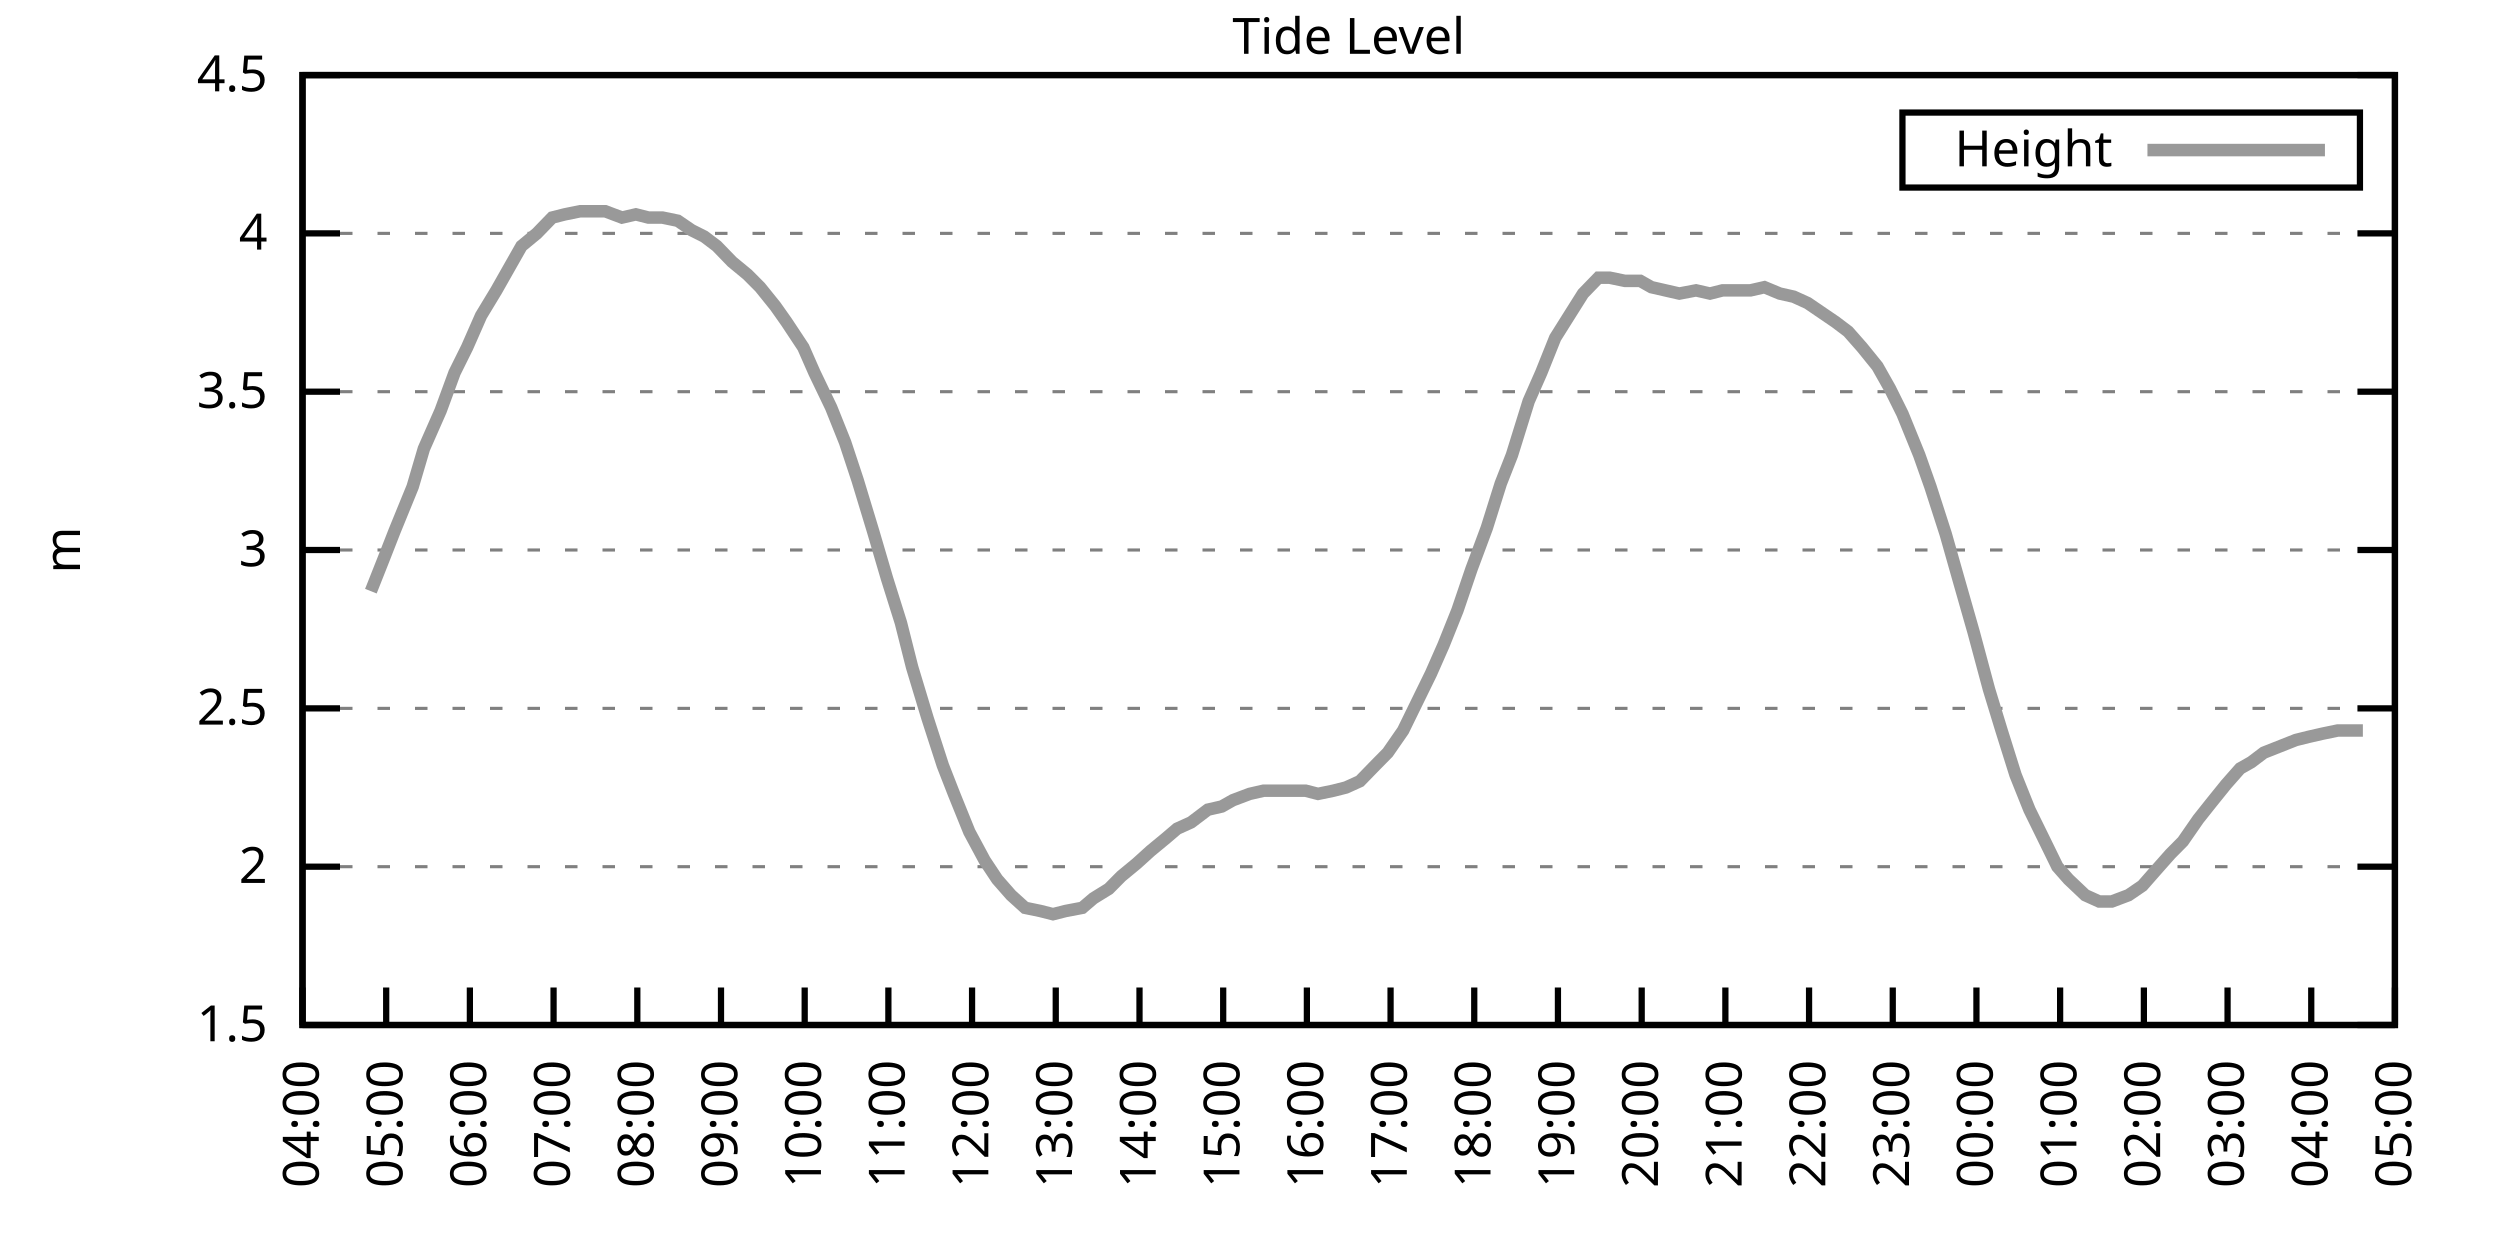
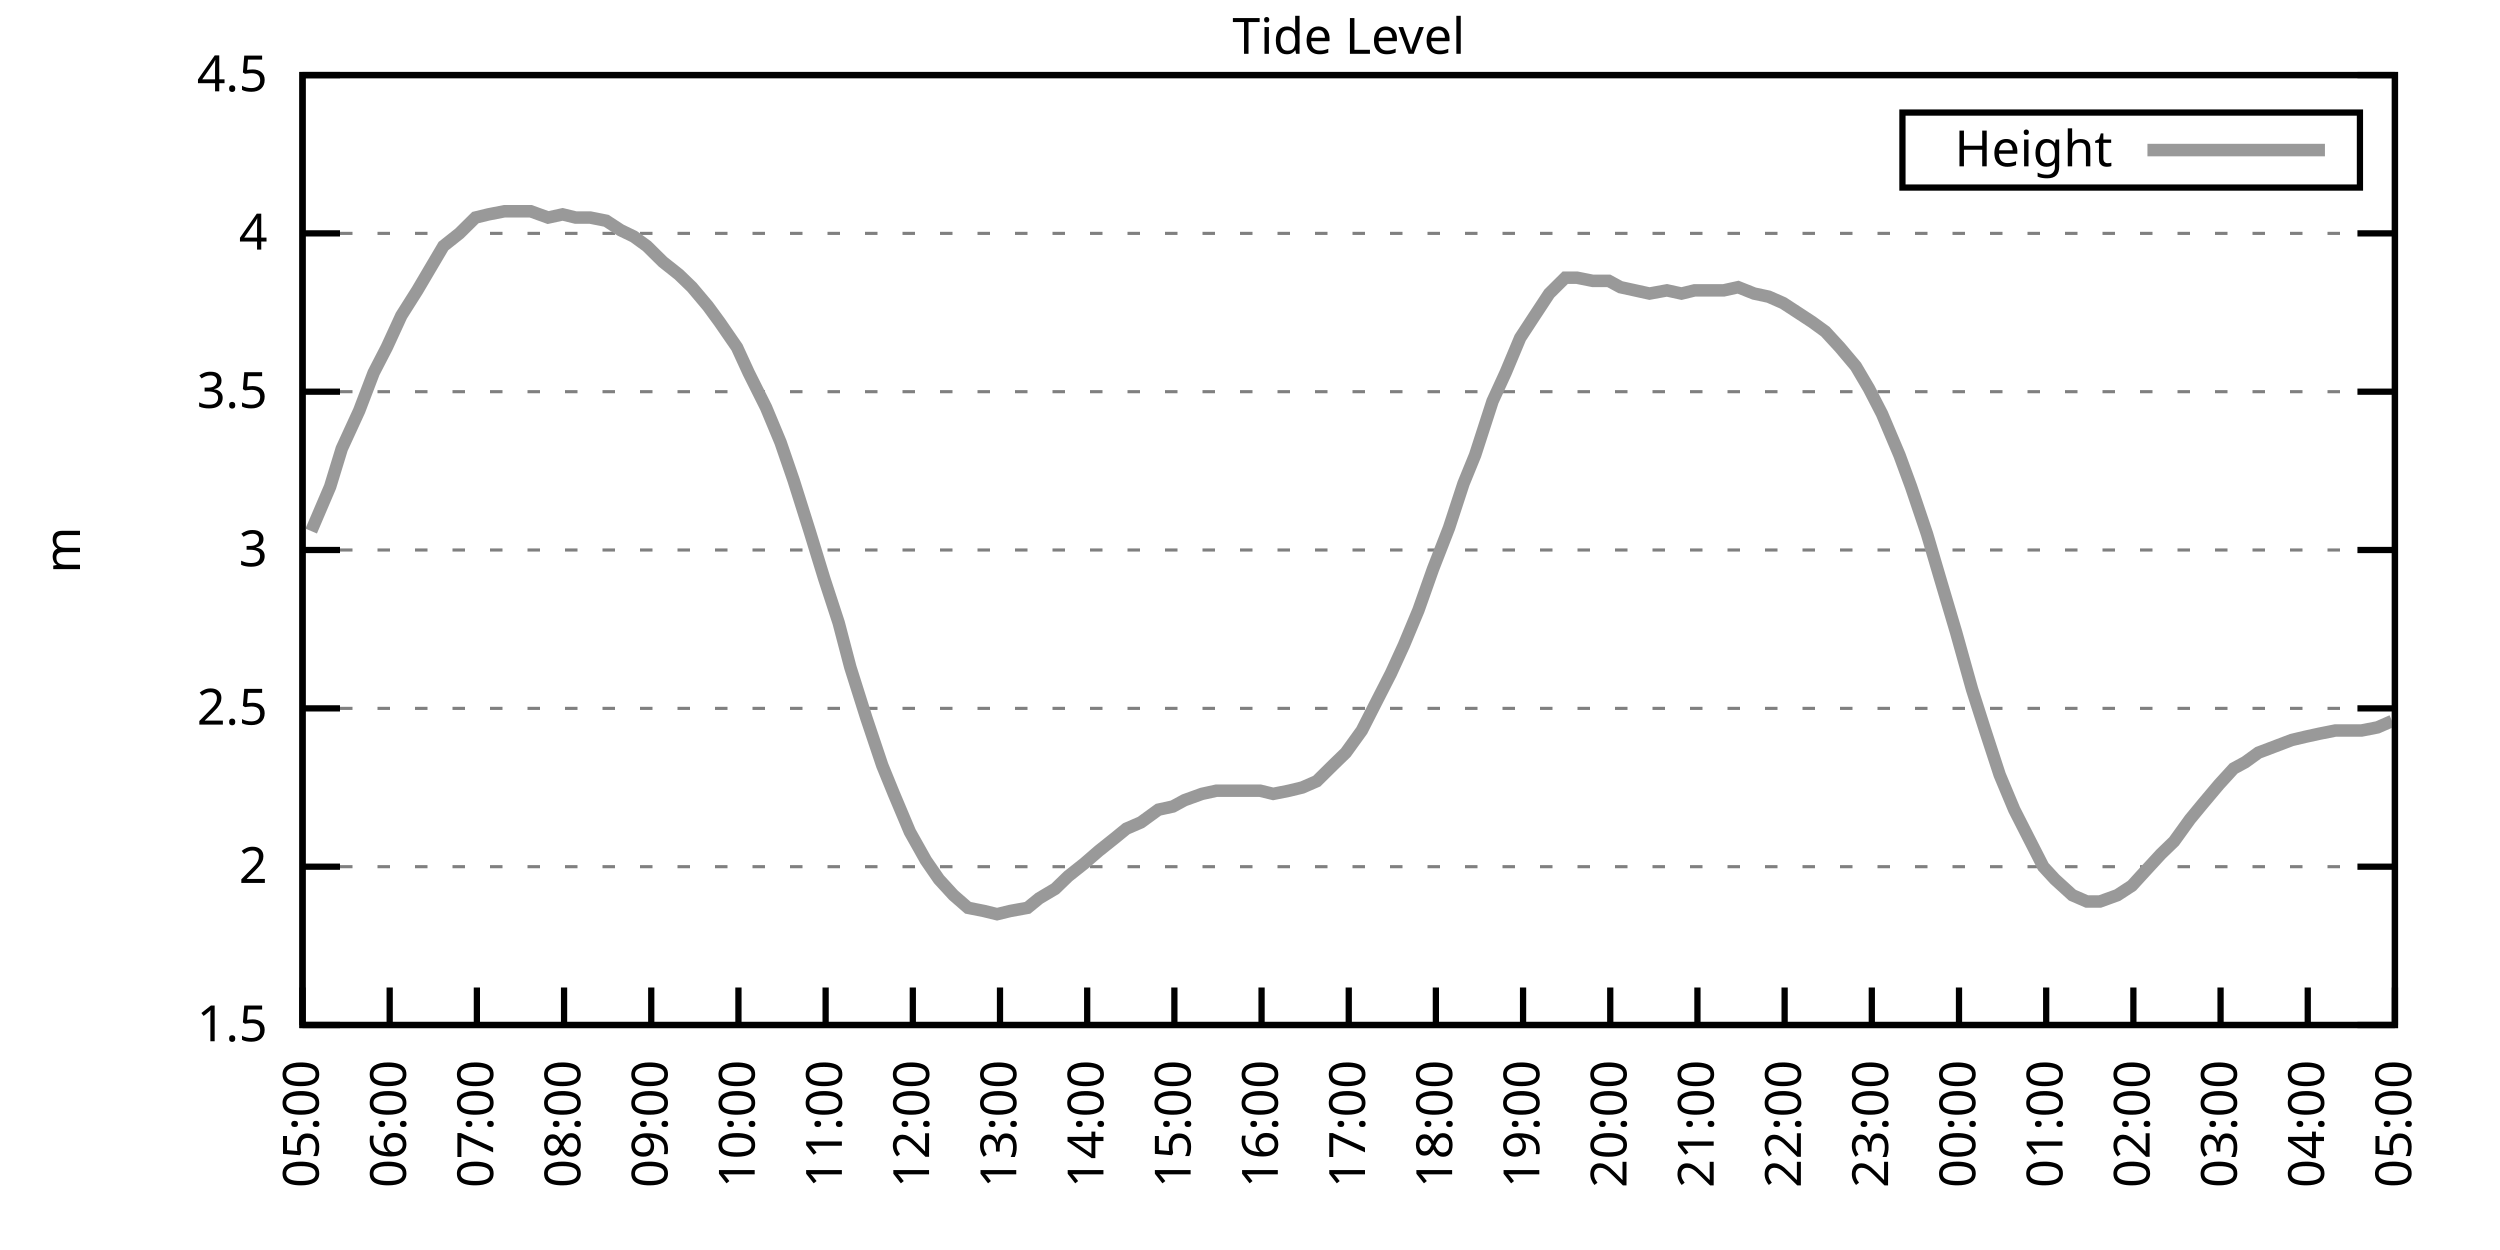
<svg xmlns="http://www.w3.org/2000/svg" xmlns:xlink="http://www.w3.org/1999/xlink" width="400" height="200" viewBox="0 0 400 200">
  <g id="gnuplot_canvas">
    <rect x="0" y="0" width="400" height="200" fill="none" />
    <defs>
      <circle id="gpDot" r="0.5" stroke-width="0.5" stroke="currentColor" />
      <path id="gpPt0" stroke-width="0.333" stroke="currentColor" d="M-1,0 h2 M0,-1 v2" />
      <path id="gpPt1" stroke-width="0.333" stroke="currentColor" d="M-1,-1 L1,1 M1,-1 L-1,1" />
      <path id="gpPt2" stroke-width="0.333" stroke="currentColor" d="M-1,0 L1,0 M0,-1 L0,1 M-1,-1 L1,1 M-1,1 L1,-1" />
      <rect id="gpPt3" stroke-width="0.333" stroke="currentColor" x="-1" y="-1" width="2" height="2" />
      <rect id="gpPt4" stroke-width="0.333" stroke="currentColor" fill="currentColor" x="-1" y="-1" width="2" height="2" />
      <circle id="gpPt5" stroke-width="0.333" stroke="currentColor" cx="0" cy="0" r="1" />
      <use xlink:href="#gpPt5" id="gpPt6" fill="currentColor" stroke="none" />
      <path id="gpPt7" stroke-width="0.333" stroke="currentColor" d="M0,-1.33 L-1.33,0.67 L1.33,0.67 z" />
      <use xlink:href="#gpPt7" id="gpPt8" fill="currentColor" stroke="none" />
      <use xlink:href="#gpPt7" id="gpPt9" stroke="currentColor" transform="rotate(180)" />
      <use xlink:href="#gpPt9" id="gpPt10" fill="currentColor" stroke="none" />
      <use xlink:href="#gpPt3" id="gpPt11" stroke="currentColor" transform="rotate(45)" />
      <use xlink:href="#gpPt11" id="gpPt12" fill="currentColor" stroke="none" />
      <path id="gpPt13" stroke-width="0.333" stroke="currentColor" d="M0,1.330 L1.265,0.411 L0.782,-1.067 L-0.782,-1.076 L-1.265,0.411 z" />
      <use xlink:href="#gpPt13" id="gpPt14" fill="currentColor" stroke="none" />
      <filter id="textbox" filterUnits="objectBoundingBox" x="0" y="0" height="1" width="1">
        <feFlood flood-color="white" flood-opacity="1" result="bgnd" />
        <feComposite in="SourceGraphic" in2="bgnd" operator="atop" />
      </filter>
      <filter id="greybox" filterUnits="objectBoundingBox" x="0" y="0" height="1" width="1">
        <feFlood flood-color="lightgrey" flood-opacity="1" result="grey" />
        <feComposite in="SourceGraphic" in2="grey" operator="atop" />
      </filter>
    </defs>
    <g fill="none" color="white" stroke="currentColor" stroke-width="1.00" stroke-linecap="butt" stroke-linejoin="miter">
</g>
    <g fill="none" color="black" stroke="currentColor" stroke-width="1.00" stroke-linecap="butt" stroke-linejoin="miter">
      <g stroke="none" shape-rendering="crispEdges">
        <polygon fill="rgb(255, 255, 255)" points="48.40,164.00 383.18,164.00 383.18,12.02 48.40,12.02 " />
      </g>
    </g>
    <g fill="none" color="black" stroke="currentColor" stroke-width="1.00" stroke-linecap="butt" stroke-linejoin="miter">
</g>
    <g fill="none" color="black" stroke="black" stroke-width="0.50" stroke-linecap="butt" stroke-linejoin="miter">
</g>
    <g fill="none" color="gray" stroke="currentColor" stroke-width="0.50" stroke-linecap="butt" stroke-linejoin="miter">
      <path stroke="gray" stroke-dasharray="2,4" class="gridline" d="M48.40,164.00 L383.19,164.00  " />
    </g>
    <g fill="none" color="gray" stroke="gray" stroke-width="1.00" stroke-linecap="butt" stroke-linejoin="miter">
</g>
    <g fill="none" color="black" stroke="currentColor" stroke-width="1.00" stroke-linecap="butt" stroke-linejoin="miter">
      <path stroke="black" d="M48.40,164.00 L54.40,164.00 M383.19,164.00 L377.19,164.00  " />
      <g transform="translate(42.80,166.60)" stroke="none" fill="black" font-family="Sans" font-size="8.00" text-anchor="end">
        <text>
          <tspan font-family="Sans"> 1.5</tspan>
        </text>
      </g>
    </g>
    <g fill="none" color="black" stroke="currentColor" stroke-width="1.00" stroke-linecap="butt" stroke-linejoin="miter">
</g>
    <g fill="none" color="black" stroke="black" stroke-width="0.50" stroke-linecap="butt" stroke-linejoin="miter">
</g>
    <g fill="none" color="gray" stroke="currentColor" stroke-width="0.50" stroke-linecap="butt" stroke-linejoin="miter">
      <path stroke="gray" stroke-dasharray="2,4" class="gridline" d="M48.40,138.67 L383.19,138.67  " />
    </g>
    <g fill="none" color="gray" stroke="gray" stroke-width="1.00" stroke-linecap="butt" stroke-linejoin="miter">
</g>
    <g fill="none" color="black" stroke="currentColor" stroke-width="1.00" stroke-linecap="butt" stroke-linejoin="miter">
      <path stroke="black" d="M48.40,138.67 L54.40,138.67 M383.19,138.67 L377.19,138.67  " />
      <g transform="translate(42.80,141.27)" stroke="none" fill="black" font-family="Sans" font-size="8.00" text-anchor="end">
        <text>
          <tspan font-family="Sans"> 2</tspan>
        </text>
      </g>
    </g>
    <g fill="none" color="black" stroke="currentColor" stroke-width="1.00" stroke-linecap="butt" stroke-linejoin="miter">
</g>
    <g fill="none" color="black" stroke="black" stroke-width="0.50" stroke-linecap="butt" stroke-linejoin="miter">
</g>
    <g fill="none" color="gray" stroke="currentColor" stroke-width="0.50" stroke-linecap="butt" stroke-linejoin="miter">
      <path stroke="gray" stroke-dasharray="2,4" class="gridline" d="M48.40,113.34 L383.19,113.34  " />
    </g>
    <g fill="none" color="gray" stroke="gray" stroke-width="1.00" stroke-linecap="butt" stroke-linejoin="miter">
</g>
    <g fill="none" color="black" stroke="currentColor" stroke-width="1.00" stroke-linecap="butt" stroke-linejoin="miter">
      <path stroke="black" d="M48.40,113.34 L54.40,113.34 M383.19,113.34 L377.19,113.34  " />
      <g transform="translate(42.80,115.94)" stroke="none" fill="black" font-family="Sans" font-size="8.00" text-anchor="end">
        <text>
          <tspan font-family="Sans"> 2.5</tspan>
        </text>
      </g>
    </g>
    <g fill="none" color="black" stroke="currentColor" stroke-width="1.00" stroke-linecap="butt" stroke-linejoin="miter">
</g>
    <g fill="none" color="black" stroke="black" stroke-width="0.50" stroke-linecap="butt" stroke-linejoin="miter">
</g>
    <g fill="none" color="gray" stroke="currentColor" stroke-width="0.50" stroke-linecap="butt" stroke-linejoin="miter">
      <path stroke="gray" stroke-dasharray="2,4" class="gridline" d="M48.40,88.00 L383.19,88.00  " />
    </g>
    <g fill="none" color="gray" stroke="gray" stroke-width="1.00" stroke-linecap="butt" stroke-linejoin="miter">
</g>
    <g fill="none" color="black" stroke="currentColor" stroke-width="1.00" stroke-linecap="butt" stroke-linejoin="miter">
      <path stroke="black" d="M48.40,88.00 L54.40,88.00 M383.19,88.00 L377.19,88.00  " />
      <g transform="translate(42.80,90.60)" stroke="none" fill="black" font-family="Sans" font-size="8.00" text-anchor="end">
        <text>
          <tspan font-family="Sans"> 3</tspan>
        </text>
      </g>
    </g>
    <g fill="none" color="black" stroke="currentColor" stroke-width="1.00" stroke-linecap="butt" stroke-linejoin="miter">
</g>
    <g fill="none" color="black" stroke="black" stroke-width="0.50" stroke-linecap="butt" stroke-linejoin="miter">
</g>
    <g fill="none" color="gray" stroke="currentColor" stroke-width="0.50" stroke-linecap="butt" stroke-linejoin="miter">
      <path stroke="gray" stroke-dasharray="2,4" class="gridline" d="M48.40,62.67 L383.19,62.67  " />
    </g>
    <g fill="none" color="gray" stroke="gray" stroke-width="1.00" stroke-linecap="butt" stroke-linejoin="miter">
</g>
    <g fill="none" color="black" stroke="currentColor" stroke-width="1.00" stroke-linecap="butt" stroke-linejoin="miter">
      <path stroke="black" d="M48.40,62.67 L54.40,62.67 M383.19,62.67 L377.19,62.67  " />
      <g transform="translate(42.80,65.27)" stroke="none" fill="black" font-family="Sans" font-size="8.00" text-anchor="end">
        <text>
          <tspan font-family="Sans"> 3.5</tspan>
        </text>
      </g>
    </g>
    <g fill="none" color="black" stroke="currentColor" stroke-width="1.00" stroke-linecap="butt" stroke-linejoin="miter">
</g>
    <g fill="none" color="black" stroke="black" stroke-width="0.50" stroke-linecap="butt" stroke-linejoin="miter">
</g>
    <g fill="none" color="gray" stroke="currentColor" stroke-width="0.50" stroke-linecap="butt" stroke-linejoin="miter">
      <path stroke="gray" stroke-dasharray="2,4" class="gridline" d="M48.40,37.34 L383.19,37.34  " />
    </g>
    <g fill="none" color="gray" stroke="gray" stroke-width="1.00" stroke-linecap="butt" stroke-linejoin="miter">
</g>
    <g fill="none" color="black" stroke="currentColor" stroke-width="1.00" stroke-linecap="butt" stroke-linejoin="miter">
      <path stroke="black" d="M48.40,37.34 L54.40,37.34 M383.19,37.34 L377.19,37.34  " />
      <g transform="translate(42.80,39.94)" stroke="none" fill="black" font-family="Sans" font-size="8.00" text-anchor="end">
        <text>
          <tspan font-family="Sans"> 4</tspan>
        </text>
      </g>
    </g>
    <g fill="none" color="black" stroke="currentColor" stroke-width="1.00" stroke-linecap="butt" stroke-linejoin="miter">
</g>
    <g fill="none" color="black" stroke="black" stroke-width="0.50" stroke-linecap="butt" stroke-linejoin="miter">
</g>
    <g fill="none" color="gray" stroke="currentColor" stroke-width="0.50" stroke-linecap="butt" stroke-linejoin="miter">
      <path stroke="gray" stroke-dasharray="2,4" class="gridline" d="M48.40,12.01 L383.19,12.01  " />
    </g>
    <g fill="none" color="gray" stroke="gray" stroke-width="1.00" stroke-linecap="butt" stroke-linejoin="miter">
</g>
    <g fill="none" color="black" stroke="currentColor" stroke-width="1.00" stroke-linecap="butt" stroke-linejoin="miter">
      <path stroke="black" d="M48.40,12.01 L54.40,12.01 M383.19,12.01 L377.19,12.01  " />
      <g transform="translate(42.80,14.61)" stroke="none" fill="black" font-family="Sans" font-size="8.00" text-anchor="end">
        <text>
          <tspan font-family="Sans"> 4.5</tspan>
        </text>
      </g>
    </g>
    <g fill="none" color="black" stroke="currentColor" stroke-width="1.00" stroke-linecap="butt" stroke-linejoin="miter">
      <path stroke="black" d="M48.40,164.00 L48.40,158.00  " />
      <g transform="translate(51.00,169.60) rotate(270.00)" stroke="none" fill="black" font-family="Sans" font-size="8.00" text-anchor="end">
        <text>
-           <tspan font-family="Sans">04:00</tspan>
-         </text>
-       </g>
-     </g>
-     <g fill="none" color="black" stroke="currentColor" stroke-width="1.00" stroke-linecap="butt" stroke-linejoin="miter">
-       <path stroke="black" d="M61.79,164.00 L61.79,158.00  " />
-       <g transform="translate(64.39,169.60) rotate(270.00)" stroke="none" fill="black" font-family="Sans" font-size="8.00" text-anchor="end">
-         <text>
          <tspan font-family="Sans">05:00</tspan>
        </text>
      </g>
    </g>
    <g fill="none" color="black" stroke="currentColor" stroke-width="1.00" stroke-linecap="butt" stroke-linejoin="miter">
-       <path stroke="black" d="M75.18,164.00 L75.18,158.00  " />
-       <g transform="translate(77.78,169.60) rotate(270.00)" stroke="none" fill="black" font-family="Sans" font-size="8.00" text-anchor="end">
+       <path stroke="black" d="M62.35,164.00 L62.35,158.00  " />
+       <g transform="translate(64.95,169.60) rotate(270.00)" stroke="none" fill="black" font-family="Sans" font-size="8.00" text-anchor="end">
        <text>
          <tspan font-family="Sans">06:00</tspan>
        </text>
      </g>
    </g>
    <g fill="none" color="black" stroke="currentColor" stroke-width="1.00" stroke-linecap="butt" stroke-linejoin="miter">
-       <path stroke="black" d="M88.57,164.00 L88.57,158.00  " />
-       <g transform="translate(91.17,169.60) rotate(270.00)" stroke="none" fill="black" font-family="Sans" font-size="8.00" text-anchor="end">
+       <path stroke="black" d="M76.30,164.00 L76.30,158.00  " />
+       <g transform="translate(78.90,169.60) rotate(270.00)" stroke="none" fill="black" font-family="Sans" font-size="8.00" text-anchor="end">
        <text>
          <tspan font-family="Sans">07:00</tspan>
        </text>
      </g>
    </g>
    <g fill="none" color="black" stroke="currentColor" stroke-width="1.00" stroke-linecap="butt" stroke-linejoin="miter">
-       <path stroke="black" d="M101.97,164.00 L101.97,158.00  " />
-       <g transform="translate(104.57,169.60) rotate(270.00)" stroke="none" fill="black" font-family="Sans" font-size="8.00" text-anchor="end">
+       <path stroke="black" d="M90.25,164.00 L90.25,158.00  " />
+       <g transform="translate(92.85,169.60) rotate(270.00)" stroke="none" fill="black" font-family="Sans" font-size="8.00" text-anchor="end">
        <text>
          <tspan font-family="Sans">08:00</tspan>
        </text>
      </g>
    </g>
    <g fill="none" color="black" stroke="currentColor" stroke-width="1.00" stroke-linecap="butt" stroke-linejoin="miter">
-       <path stroke="black" d="M115.36,164.00 L115.36,158.00  " />
-       <g transform="translate(117.96,169.60) rotate(270.00)" stroke="none" fill="black" font-family="Sans" font-size="8.00" text-anchor="end">
+       <path stroke="black" d="M104.20,164.00 L104.20,158.00  " />
+       <g transform="translate(106.80,169.60) rotate(270.00)" stroke="none" fill="black" font-family="Sans" font-size="8.00" text-anchor="end">
        <text>
          <tspan font-family="Sans">09:00</tspan>
        </text>
      </g>
    </g>
    <g fill="none" color="black" stroke="currentColor" stroke-width="1.00" stroke-linecap="butt" stroke-linejoin="miter">
-       <path stroke="black" d="M128.75,164.00 L128.75,158.00  " />
-       <g transform="translate(131.35,169.60) rotate(270.00)" stroke="none" fill="black" font-family="Sans" font-size="8.00" text-anchor="end">
+       <path stroke="black" d="M118.15,164.00 L118.15,158.00  " />
+       <g transform="translate(120.75,169.60) rotate(270.00)" stroke="none" fill="black" font-family="Sans" font-size="8.00" text-anchor="end">
        <text>
          <tspan font-family="Sans">10:00</tspan>
        </text>
      </g>
    </g>
    <g fill="none" color="black" stroke="currentColor" stroke-width="1.00" stroke-linecap="butt" stroke-linejoin="miter">
-       <path stroke="black" d="M142.14,164.00 L142.14,158.00  " />
-       <g transform="translate(144.74,169.60) rotate(270.00)" stroke="none" fill="black" font-family="Sans" font-size="8.00" text-anchor="end">
+       <path stroke="black" d="M132.10,164.00 L132.10,158.00  " />
+       <g transform="translate(134.70,169.60) rotate(270.00)" stroke="none" fill="black" font-family="Sans" font-size="8.00" text-anchor="end">
        <text>
          <tspan font-family="Sans">11:00</tspan>
        </text>
      </g>
    </g>
    <g fill="none" color="black" stroke="currentColor" stroke-width="1.00" stroke-linecap="butt" stroke-linejoin="miter">
-       <path stroke="black" d="M155.53,164.00 L155.53,158.00  " />
-       <g transform="translate(158.13,169.60) rotate(270.00)" stroke="none" fill="black" font-family="Sans" font-size="8.00" text-anchor="end">
+       <path stroke="black" d="M146.05,164.00 L146.05,158.00  " />
+       <g transform="translate(148.65,169.60) rotate(270.00)" stroke="none" fill="black" font-family="Sans" font-size="8.00" text-anchor="end">
        <text>
          <tspan font-family="Sans">12:00</tspan>
        </text>
      </g>
    </g>
    <g fill="none" color="black" stroke="currentColor" stroke-width="1.00" stroke-linecap="butt" stroke-linejoin="miter">
-       <path stroke="black" d="M168.92,164.00 L168.92,158.00  " />
-       <g transform="translate(171.52,169.60) rotate(270.00)" stroke="none" fill="black" font-family="Sans" font-size="8.00" text-anchor="end">
+       <path stroke="black" d="M160.00,164.00 L160.00,158.00  " />
+       <g transform="translate(162.60,169.60) rotate(270.00)" stroke="none" fill="black" font-family="Sans" font-size="8.00" text-anchor="end">
        <text>
          <tspan font-family="Sans">13:00</tspan>
        </text>
      </g>
    </g>
    <g fill="none" color="black" stroke="currentColor" stroke-width="1.00" stroke-linecap="butt" stroke-linejoin="miter">
-       <path stroke="black" d="M182.32,164.00 L182.32,158.00  " />
-       <g transform="translate(184.92,169.60) rotate(270.00)" stroke="none" fill="black" font-family="Sans" font-size="8.00" text-anchor="end">
+       <path stroke="black" d="M173.95,164.00 L173.95,158.00  " />
+       <g transform="translate(176.55,169.60) rotate(270.00)" stroke="none" fill="black" font-family="Sans" font-size="8.00" text-anchor="end">
        <text>
          <tspan font-family="Sans">14:00</tspan>
        </text>
      </g>
    </g>
    <g fill="none" color="black" stroke="currentColor" stroke-width="1.00" stroke-linecap="butt" stroke-linejoin="miter">
-       <path stroke="black" d="M195.71,164.00 L195.71,158.00  " />
-       <g transform="translate(198.31,169.60) rotate(270.00)" stroke="none" fill="black" font-family="Sans" font-size="8.00" text-anchor="end">
+       <path stroke="black" d="M187.90,164.00 L187.90,158.00  " />
+       <g transform="translate(190.50,169.60) rotate(270.00)" stroke="none" fill="black" font-family="Sans" font-size="8.00" text-anchor="end">
        <text>
          <tspan font-family="Sans">15:00</tspan>
        </text>
      </g>
    </g>
    <g fill="none" color="black" stroke="currentColor" stroke-width="1.00" stroke-linecap="butt" stroke-linejoin="miter">
-       <path stroke="black" d="M209.10,164.00 L209.10,158.00  " />
-       <g transform="translate(211.70,169.60) rotate(270.00)" stroke="none" fill="black" font-family="Sans" font-size="8.00" text-anchor="end">
+       <path stroke="black" d="M201.85,164.00 L201.85,158.00  " />
+       <g transform="translate(204.45,169.60) rotate(270.00)" stroke="none" fill="black" font-family="Sans" font-size="8.00" text-anchor="end">
        <text>
          <tspan font-family="Sans">16:00</tspan>
        </text>
      </g>
    </g>
    <g fill="none" color="black" stroke="currentColor" stroke-width="1.00" stroke-linecap="butt" stroke-linejoin="miter">
-       <path stroke="black" d="M222.49,164.00 L222.49,158.00  " />
-       <g transform="translate(225.09,169.60) rotate(270.00)" stroke="none" fill="black" font-family="Sans" font-size="8.00" text-anchor="end">
+       <path stroke="black" d="M215.80,164.00 L215.80,158.00  " />
+       <g transform="translate(218.40,169.60) rotate(270.00)" stroke="none" fill="black" font-family="Sans" font-size="8.00" text-anchor="end">
        <text>
          <tspan font-family="Sans">17:00</tspan>
        </text>
      </g>
    </g>
    <g fill="none" color="black" stroke="currentColor" stroke-width="1.00" stroke-linecap="butt" stroke-linejoin="miter">
-       <path stroke="black" d="M235.88,164.00 L235.88,158.00  " />
-       <g transform="translate(238.48,169.60) rotate(270.00)" stroke="none" fill="black" font-family="Sans" font-size="8.00" text-anchor="end">
+       <path stroke="black" d="M229.74,164.00 L229.74,158.00  " />
+       <g transform="translate(232.34,169.60) rotate(270.00)" stroke="none" fill="black" font-family="Sans" font-size="8.00" text-anchor="end">
        <text>
          <tspan font-family="Sans">18:00</tspan>
        </text>
      </g>
    </g>
    <g fill="none" color="black" stroke="currentColor" stroke-width="1.00" stroke-linecap="butt" stroke-linejoin="miter">
-       <path stroke="black" d="M249.27,164.00 L249.27,158.00  " />
-       <g transform="translate(251.87,169.60) rotate(270.00)" stroke="none" fill="black" font-family="Sans" font-size="8.00" text-anchor="end">
+       <path stroke="black" d="M243.69,164.00 L243.69,158.00  " />
+       <g transform="translate(246.29,169.60) rotate(270.00)" stroke="none" fill="black" font-family="Sans" font-size="8.00" text-anchor="end">
        <text>
          <tspan font-family="Sans">19:00</tspan>
        </text>
      </g>
    </g>
    <g fill="none" color="black" stroke="currentColor" stroke-width="1.00" stroke-linecap="butt" stroke-linejoin="miter">
-       <path stroke="black" d="M262.67,164.00 L262.67,158.00  " />
-       <g transform="translate(265.27,169.60) rotate(270.00)" stroke="none" fill="black" font-family="Sans" font-size="8.00" text-anchor="end">
+       <path stroke="black" d="M257.64,164.00 L257.64,158.00  " />
+       <g transform="translate(260.24,169.60) rotate(270.00)" stroke="none" fill="black" font-family="Sans" font-size="8.00" text-anchor="end">
        <text>
          <tspan font-family="Sans">20:00</tspan>
        </text>
      </g>
    </g>
    <g fill="none" color="black" stroke="currentColor" stroke-width="1.00" stroke-linecap="butt" stroke-linejoin="miter">
-       <path stroke="black" d="M276.06,164.00 L276.06,158.00  " />
-       <g transform="translate(278.66,169.60) rotate(270.00)" stroke="none" fill="black" font-family="Sans" font-size="8.00" text-anchor="end">
+       <path stroke="black" d="M271.59,164.00 L271.59,158.00  " />
+       <g transform="translate(274.19,169.60) rotate(270.00)" stroke="none" fill="black" font-family="Sans" font-size="8.00" text-anchor="end">
        <text>
          <tspan font-family="Sans">21:00</tspan>
        </text>
      </g>
    </g>
    <g fill="none" color="black" stroke="currentColor" stroke-width="1.00" stroke-linecap="butt" stroke-linejoin="miter">
-       <path stroke="black" d="M289.45,164.00 L289.45,158.00  " />
-       <g transform="translate(292.05,169.60) rotate(270.00)" stroke="none" fill="black" font-family="Sans" font-size="8.00" text-anchor="end">
+       <path stroke="black" d="M285.54,164.00 L285.54,158.00  " />
+       <g transform="translate(288.14,169.60) rotate(270.00)" stroke="none" fill="black" font-family="Sans" font-size="8.00" text-anchor="end">
        <text>
          <tspan font-family="Sans">22:00</tspan>
        </text>
      </g>
    </g>
    <g fill="none" color="black" stroke="currentColor" stroke-width="1.00" stroke-linecap="butt" stroke-linejoin="miter">
-       <path stroke="black" d="M302.84,164.00 L302.84,158.00  " />
-       <g transform="translate(305.44,169.60) rotate(270.00)" stroke="none" fill="black" font-family="Sans" font-size="8.00" text-anchor="end">
+       <path stroke="black" d="M299.49,164.00 L299.49,158.00  " />
+       <g transform="translate(302.09,169.60) rotate(270.00)" stroke="none" fill="black" font-family="Sans" font-size="8.00" text-anchor="end">
        <text>
          <tspan font-family="Sans">23:00</tspan>
        </text>
      </g>
    </g>
    <g fill="none" color="black" stroke="currentColor" stroke-width="1.00" stroke-linecap="butt" stroke-linejoin="miter">
-       <path stroke="black" d="M316.23,164.00 L316.23,158.00  " />
-       <g transform="translate(318.83,169.60) rotate(270.00)" stroke="none" fill="black" font-family="Sans" font-size="8.00" text-anchor="end">
+       <path stroke="black" d="M313.44,164.00 L313.44,158.00  " />
+       <g transform="translate(316.04,169.60) rotate(270.00)" stroke="none" fill="black" font-family="Sans" font-size="8.00" text-anchor="end">
        <text>
          <tspan font-family="Sans">00:00</tspan>
        </text>
      </g>
    </g>
    <g fill="none" color="black" stroke="currentColor" stroke-width="1.00" stroke-linecap="butt" stroke-linejoin="miter">
-       <path stroke="black" d="M329.62,164.00 L329.62,158.00  " />
-       <g transform="translate(332.22,169.60) rotate(270.00)" stroke="none" fill="black" font-family="Sans" font-size="8.00" text-anchor="end">
+       <path stroke="black" d="M327.39,164.00 L327.39,158.00  " />
+       <g transform="translate(329.99,169.60) rotate(270.00)" stroke="none" fill="black" font-family="Sans" font-size="8.00" text-anchor="end">
        <text>
          <tspan font-family="Sans">01:00</tspan>
        </text>
      </g>
    </g>
    <g fill="none" color="black" stroke="currentColor" stroke-width="1.00" stroke-linecap="butt" stroke-linejoin="miter">
-       <path stroke="black" d="M343.02,164.00 L343.02,158.00  " />
-       <g transform="translate(345.62,169.60) rotate(270.00)" stroke="none" fill="black" font-family="Sans" font-size="8.00" text-anchor="end">
+       <path stroke="black" d="M341.34,164.00 L341.34,158.00  " />
+       <g transform="translate(343.94,169.60) rotate(270.00)" stroke="none" fill="black" font-family="Sans" font-size="8.00" text-anchor="end">
        <text>
          <tspan font-family="Sans">02:00</tspan>
        </text>
      </g>
    </g>
    <g fill="none" color="black" stroke="currentColor" stroke-width="1.00" stroke-linecap="butt" stroke-linejoin="miter">
-       <path stroke="black" d="M356.41,164.00 L356.41,158.00  " />
-       <g transform="translate(359.01,169.60) rotate(270.00)" stroke="none" fill="black" font-family="Sans" font-size="8.00" text-anchor="end">
+       <path stroke="black" d="M355.29,164.00 L355.29,158.00  " />
+       <g transform="translate(357.89,169.60) rotate(270.00)" stroke="none" fill="black" font-family="Sans" font-size="8.00" text-anchor="end">
        <text>
          <tspan font-family="Sans">03:00</tspan>
        </text>
      </g>
    </g>
    <g fill="none" color="black" stroke="currentColor" stroke-width="1.00" stroke-linecap="butt" stroke-linejoin="miter">
-       <path stroke="black" d="M369.80,164.00 L369.80,158.00  " />
-       <g transform="translate(372.40,169.60) rotate(270.00)" stroke="none" fill="black" font-family="Sans" font-size="8.00" text-anchor="end">
+       <path stroke="black" d="M369.24,164.00 L369.24,158.00  " />
+       <g transform="translate(371.84,169.60) rotate(270.00)" stroke="none" fill="black" font-family="Sans" font-size="8.00" text-anchor="end">
        <text>
          <tspan font-family="Sans">04:00</tspan>
        </text>
      </g>
    </g>
    <g fill="none" color="black" stroke="currentColor" stroke-width="1.00" stroke-linecap="butt" stroke-linejoin="miter">
      <path stroke="black" d="M383.19,164.00 L383.19,158.00  " />
      <g transform="translate(385.79,169.60) rotate(270.00)" stroke="none" fill="black" font-family="Sans" font-size="8.00" text-anchor="end">
        <text>
          <tspan font-family="Sans">05:00</tspan>
        </text>
      </g>
    </g>
    <g fill="none" color="black" stroke="currentColor" stroke-width="1.00" stroke-linecap="butt" stroke-linejoin="miter">
</g>
    <g fill="none" color="black" stroke="currentColor" stroke-width="1.00" stroke-linecap="butt" stroke-linejoin="miter">
      <path stroke="black" d="M48.40,12.01 L48.40,164.00 L383.19,164.00 L383.19,12.01 L48.40,12.01 Z  " />
    </g>
    <g fill="none" color="black" stroke="currentColor" stroke-width="1.00" stroke-linecap="butt" stroke-linejoin="miter">
</g>
    <g fill="none" color="black" stroke="currentColor" stroke-width="1.00" stroke-linecap="butt" stroke-linejoin="miter">
      <path stroke="black" d="M304.39,30.01 L304.39,18.01 L377.59,18.01 L377.59,30.01 L304.39,30.01 Z  " />
    </g>
    <g id="Tide_level_plot_1">
      <g fill="none" color="white" stroke="black" stroke-width="2.00" stroke-linecap="butt" stroke-linejoin="miter">
</g>
      <g fill="none" color="black" stroke="currentColor" stroke-width="2.00" stroke-linecap="butt" stroke-linejoin="miter">
        <g transform="translate(337.99,26.61)" stroke="none" fill="black" font-family="Sans" font-size="8.00" text-anchor="end">
          <text>
            <tspan font-family="Sans">Height</tspan>
          </text>
        </g>
      </g>
      <g fill="none" color="black" stroke="currentColor" stroke-width="2.00" stroke-linecap="butt" stroke-linejoin="miter">
-         <path stroke="rgb(153, 153, 153)" d="M343.59,24.01 L371.99,24.01 M59.34,94.59 L61.35,89.52 L63.13,84.97 L66.03,77.87 L67.82,71.79 L70.50,65.71   L72.73,59.63 L74.74,55.58 L76.97,50.51 L79.42,46.46 L81.43,42.91 L83.44,39.37 L85.90,37.34 L88.35,34.81   L90.36,34.30 L92.82,33.80 L95.05,33.80 L96.83,33.80 L99.51,34.81 L101.74,34.30 L103.75,34.81 L105.98,34.81   L108.44,35.32 L110.67,36.84 L112.68,37.85 L114.69,39.37 L117.14,41.90 L119.60,43.93 L121.61,45.95 L124.06,48.99   L125.85,51.53 L128.53,55.58 L130.31,59.63 L132.99,65.21 L135.22,70.78 L137.23,76.86 L139.69,84.97 L141.92,92.56   L144.15,99.66 L145.94,106.75 L148.39,114.86 L150.85,122.46 L152.63,127.02 L155.09,133.10 L157.54,137.66 L159.55,140.69   L161.78,143.23 L164.01,145.25 L166.47,145.76 L168.48,146.27 L170.49,145.76 L173.17,145.25 L174.95,143.73 L177.41,142.21   L179.41,140.19 L181.87,138.16 L184.10,136.14 L186.56,134.11 L188.34,132.59 L190.57,131.58 L193.25,129.55 L195.48,129.04   L197.27,128.03 L199.95,127.02 L202.18,126.51 L203.97,126.51 L206.64,126.51 L208.88,126.51 L210.88,127.02 L213.34,126.51   L215.35,126.00 L217.58,124.99 L220.04,122.46 L222.04,120.43 L224.50,116.88 L226.73,112.32 L228.96,107.76 L230.97,103.20   L233.20,97.63 L235.44,91.04 L237.89,84.46 L240.12,77.37 L241.91,72.81 L244.59,64.19 L246.60,59.63 L248.83,54.06   L251.06,50.51 L253.29,46.97 L255.75,44.43 L257.53,44.43 L259.99,44.94 L262.44,44.94 L264.23,45.95 L266.46,46.46   L268.69,46.97 L271.37,46.46 L273.60,46.97 L275.61,46.46 L278.07,46.46 L280.07,46.46 L282.31,45.95 L284.76,46.97   L286.99,47.47 L289.23,48.49 L291.46,50.01 L293.69,51.53 L295.70,53.05 L297.93,55.58 L300.39,58.62 L302.39,62.17   L304.40,66.22 L307.08,72.81 L308.87,77.87 L311.32,85.47 L313.33,92.56 L315.79,101.18 L318.24,110.30 L320.25,116.88   L322.48,123.98 L324.71,129.55 L326.95,134.11 L329.18,138.67 L330.96,140.69 L333.64,143.23 L335.87,144.24 L337.88,144.24   L340.56,143.23 L342.79,141.71 L345.02,139.17 L347.26,136.64 L349.26,134.62 L351.72,131.07 L353.73,128.54 L356.18,125.50   L358.42,122.96 L360.20,121.95 L362.21,120.43 L367.34,118.40 L369.35,117.90 L371.58,117.39 L374.04,116.88 L376.27,116.88   L378.06,116.88  " />
+         <path stroke="rgb(153, 153, 153)" d="M343.59,24.01 L371.99,24.01 M49.79,84.97 L52.82,77.87 L54.68,71.79 L57.47,65.71 L59.79,59.63 L61.88,55.58   L64.21,50.51 L66.77,46.46 L68.86,42.91 L70.95,39.37 L73.51,37.34 L76.07,34.81 L78.16,34.30 L80.72,33.80   L83.04,33.80 L84.90,33.80 L87.69,34.81 L90.02,34.30 L92.11,34.81 L94.43,34.81 L96.99,35.32 L99.32,36.84   L101.41,37.85 L103.50,39.37 L106.06,41.90 L108.62,43.93 L110.71,45.95 L113.27,48.99 L115.13,51.53 L117.92,55.58   L119.78,59.63 L122.57,65.21 L124.89,70.78 L126.98,76.86 L129.54,84.97 L131.87,92.56 L134.19,99.66 L136.05,106.75   L138.61,114.86 L141.16,122.46 L143.02,127.02 L145.58,133.10 L148.14,137.66 L150.23,140.69 L152.56,143.23 L154.88,145.25   L157.44,145.76 L159.53,146.27 L161.62,145.76 L164.41,145.25 L166.27,143.73 L168.83,142.21 L170.92,140.19 L173.48,138.16   L175.81,136.14 L178.36,134.11 L180.22,132.59 L182.55,131.58 L185.34,129.55 L187.66,129.04 L189.52,128.03 L192.31,127.02   L194.64,126.51 L196.50,126.51 L199.29,126.51 L201.61,126.51 L203.71,127.02 L206.26,126.51 L208.36,126.00 L210.68,124.99   L213.24,122.46 L215.33,120.43 L217.89,116.88 L220.21,112.32 L222.54,107.76 L224.63,103.20 L226.95,97.63 L229.28,91.04   L231.84,84.46 L234.16,77.37 L236.02,72.81 L238.81,64.19 L240.90,59.63 L243.23,54.06 L245.55,50.51 L247.88,46.97   L250.44,44.43 L252.30,44.43 L254.85,44.94 L257.41,44.94 L259.27,45.95 L261.60,46.46 L263.92,46.97 L266.71,46.46   L269.04,46.97 L271.13,46.46 L273.69,46.46 L275.78,46.46 L278.10,45.95 L280.66,46.97 L282.99,47.47 L285.31,48.49   L287.64,50.01 L289.96,51.53 L292.05,53.05 L294.38,55.58 L296.94,58.62 L299.03,62.17 L301.12,66.22 L303.91,72.81   L305.77,77.87 L308.33,85.47 L310.42,92.56 L312.98,101.18 L315.53,110.30 L317.63,116.88 L319.95,123.98 L322.28,129.55   L324.60,134.11 L326.93,138.67 L328.79,140.69 L331.58,143.23 L333.90,144.24 L335.99,144.24 L338.78,143.23 L341.11,141.71   L343.43,139.17 L345.76,136.64 L347.85,134.62 L350.41,131.07 L352.50,128.54 L355.06,125.50 L357.38,122.96 L359.24,121.95   L361.34,120.43 L366.68,118.40 L368.78,117.90 L371.10,117.39 L373.66,116.88 L375.98,116.88 L377.84,116.88 L380.40,116.38   L382.73,115.36  " />
      </g>
    </g>
    <g fill="none" color="black" stroke="currentColor" stroke-width="2.00" stroke-linecap="butt" stroke-linejoin="miter">
</g>
    <g fill="none" color="black" stroke="black" stroke-width="1.00" stroke-linecap="butt" stroke-linejoin="miter">
</g>
    <g fill="none" color="black" stroke="currentColor" stroke-width="1.00" stroke-linecap="butt" stroke-linejoin="miter">
      <path stroke="black" d="M48.40,12.01 L48.40,164.00 L383.19,164.00 L383.19,12.01 L48.40,12.01 Z  " />
      <g transform="translate(12.80,88.01) rotate(270.00)" stroke="none" fill="black" font-family="Sans" font-size="8.00" text-anchor="middle">
        <text>
          <tspan font-family="Sans">m</tspan>
        </text>
      </g>
    </g>
    <g fill="none" color="black" stroke="currentColor" stroke-width="1.00" stroke-linecap="butt" stroke-linejoin="miter">
</g>
    <g fill="none" color="black" stroke="currentColor" stroke-width="1.00" stroke-linecap="butt" stroke-linejoin="miter">
      <g transform="translate(215.79,8.61)" stroke="none" fill="black" font-family="Sans" font-size="8.00" text-anchor="middle">
        <text>
          <tspan font-family="Sans">Tide Level</tspan>
        </text>
      </g>
    </g>
    <g fill="none" color="black" stroke="currentColor" stroke-width="1.00" stroke-linecap="butt" stroke-linejoin="miter">
</g>
  </g>
</svg>
